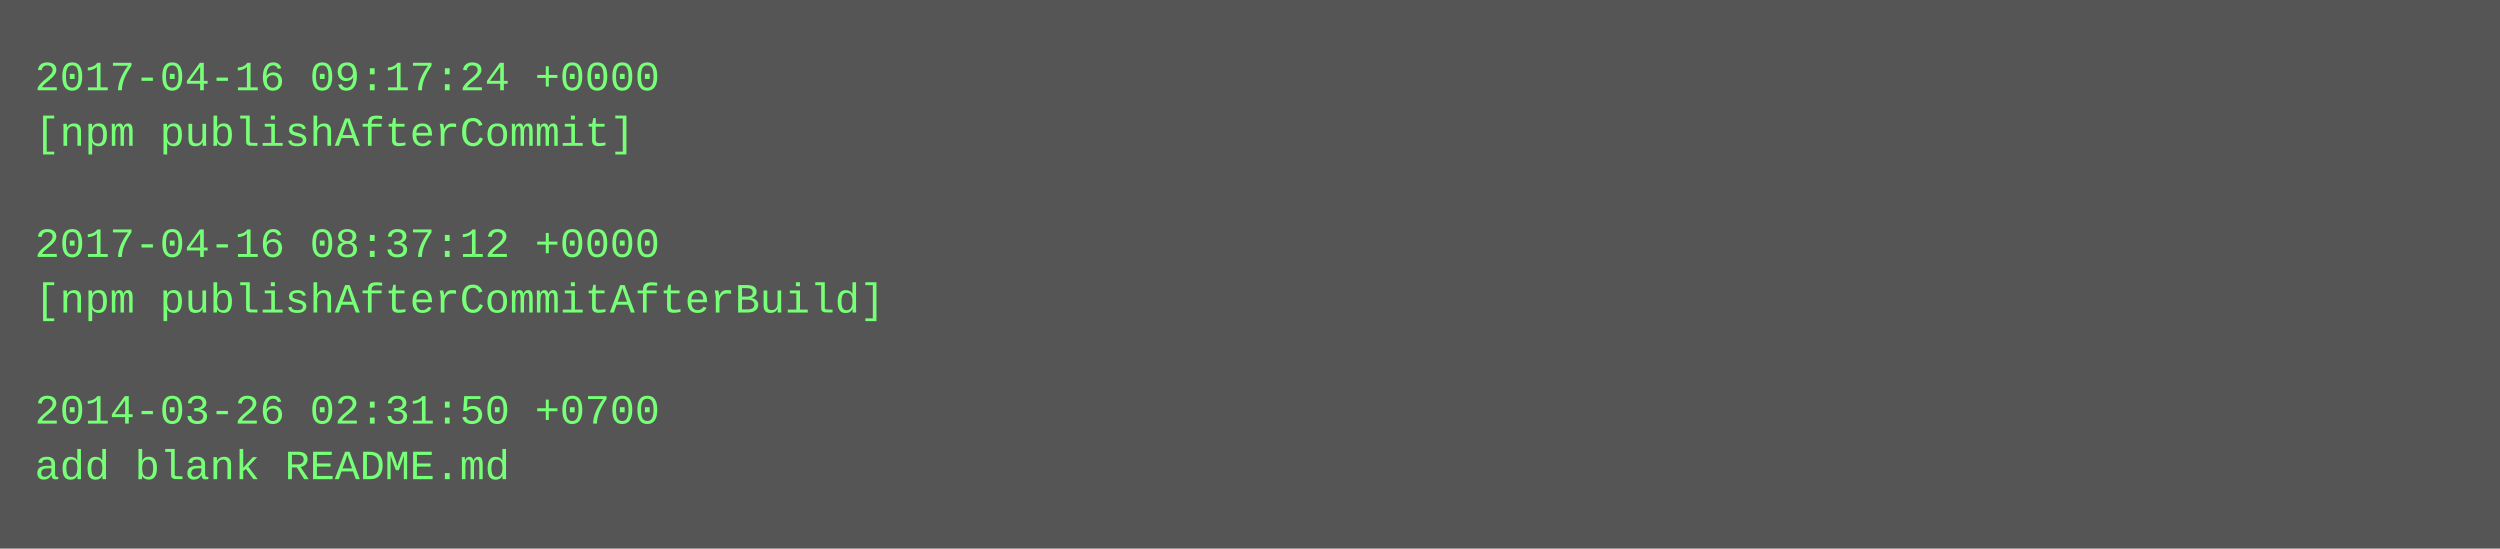
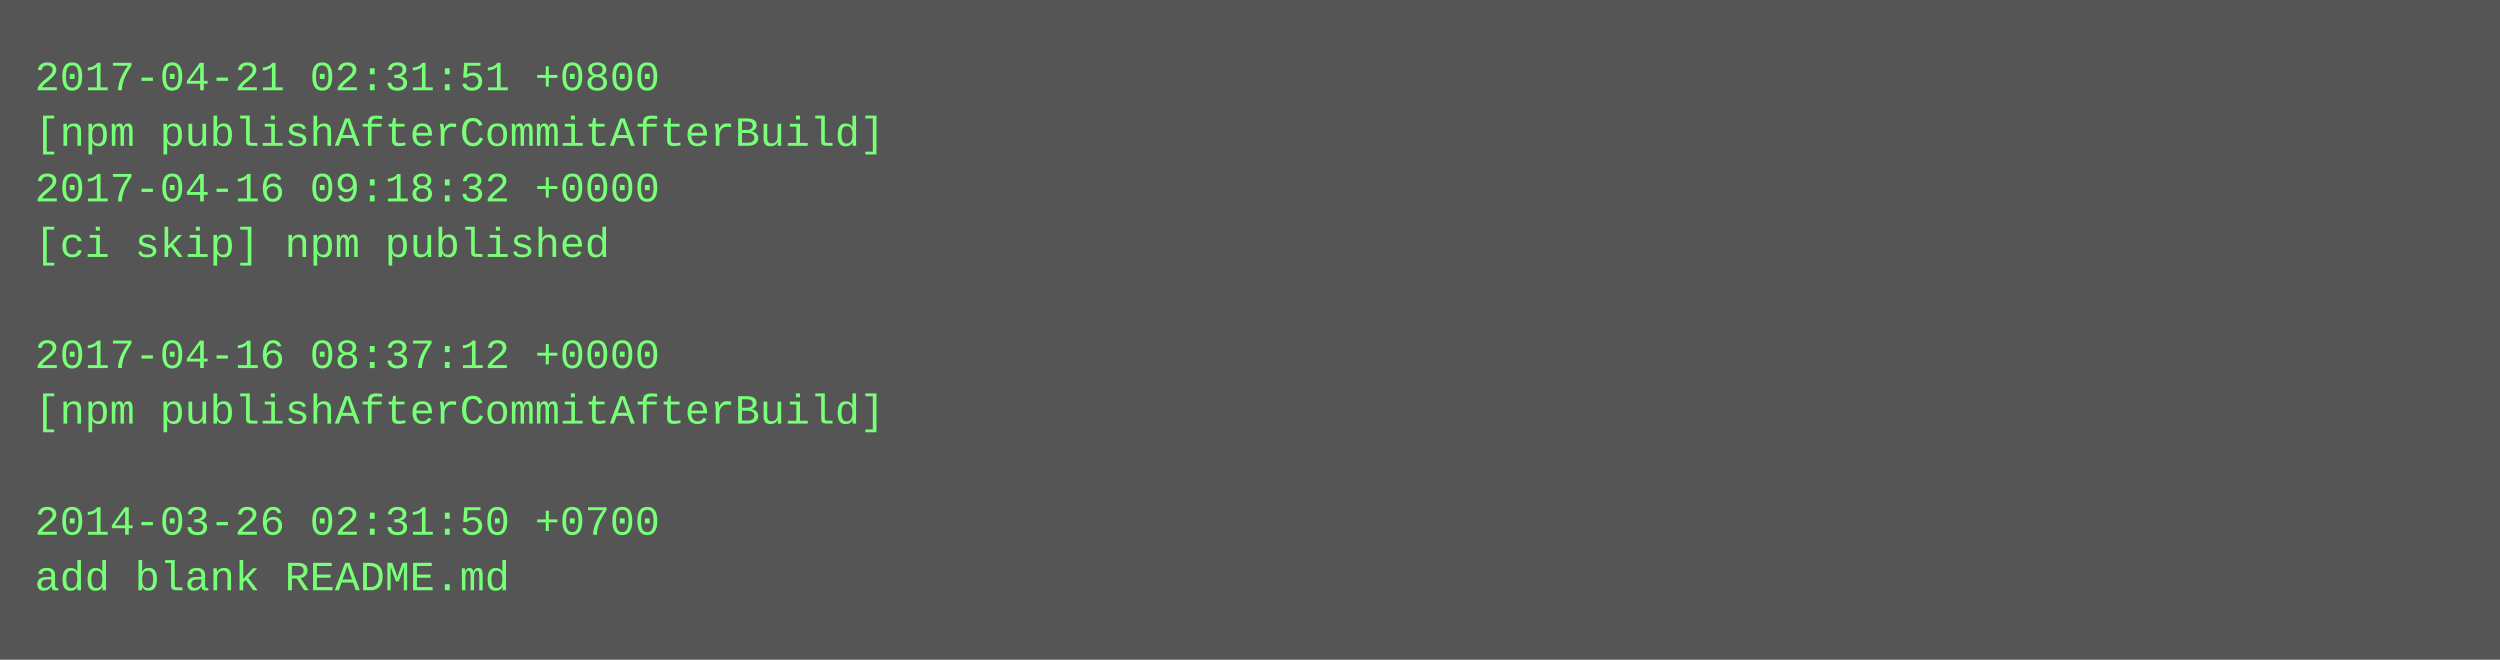
- <svg xmlns="http://www.w3.org/2000/svg" height="158" width="720">
-   <rect height="158" fill="#555" width="720" />
+ <svg xmlns="http://www.w3.org/2000/svg" height="190" width="720">
+   <rect height="190" fill="#555" width="720" />
  <text fill="#7f7" font-family="Courier New" font-size="12" xml:space="preserve">
-     <tspan x="10" y="26">2017-04-16 09:17:24 +0000</tspan>
-     <tspan x="10" y="42">[npm publishAfterCommit]</tspan>
-     <tspan x="10" y="58" />
-     <tspan x="10" y="74">2017-04-16 08:37:12 +0000</tspan>
-     <tspan x="10" y="90">[npm publishAfterCommitAfterBuild]</tspan>
-     <tspan x="10" y="106" />
-     <tspan x="10" y="122">2014-03-26 02:31:50 +0700</tspan>
-     <tspan x="10" y="138">add blank README.md</tspan>
+     <tspan x="10" y="26">2017-04-21 02:31:51 +0800</tspan>
+     <tspan x="10" y="42">[npm publishAfterCommitAfterBuild]</tspan>
+     <tspan x="10" y="58">2017-04-16 09:18:32 +0000</tspan>
+     <tspan x="10" y="74">[ci skip] npm published</tspan>
+     <tspan x="10" y="90" />
+     <tspan x="10" y="106">2017-04-16 08:37:12 +0000</tspan>
+     <tspan x="10" y="122">[npm publishAfterCommitAfterBuild]</tspan>
+     <tspan x="10" y="138" />
+     <tspan x="10" y="154">2014-03-26 02:31:50 +0700</tspan>
+     <tspan x="10" y="170">add blank README.md</tspan>
  </text>
</svg>
